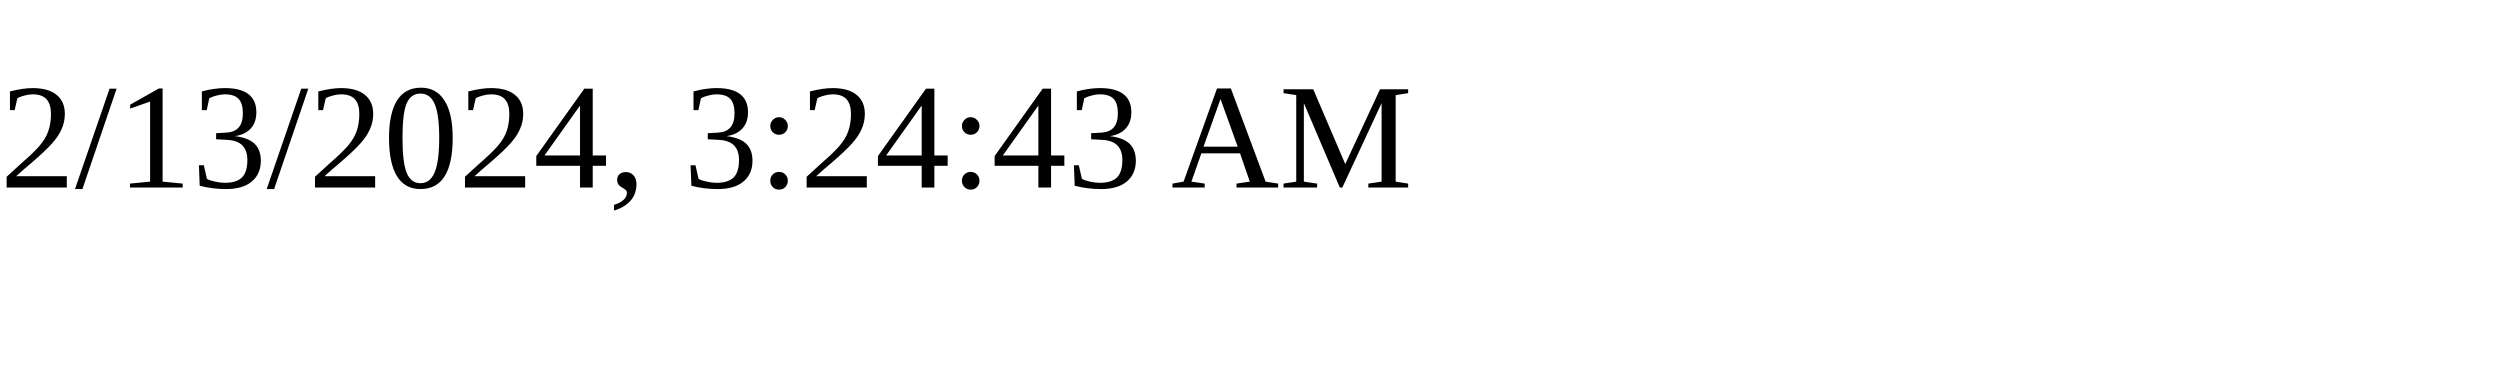
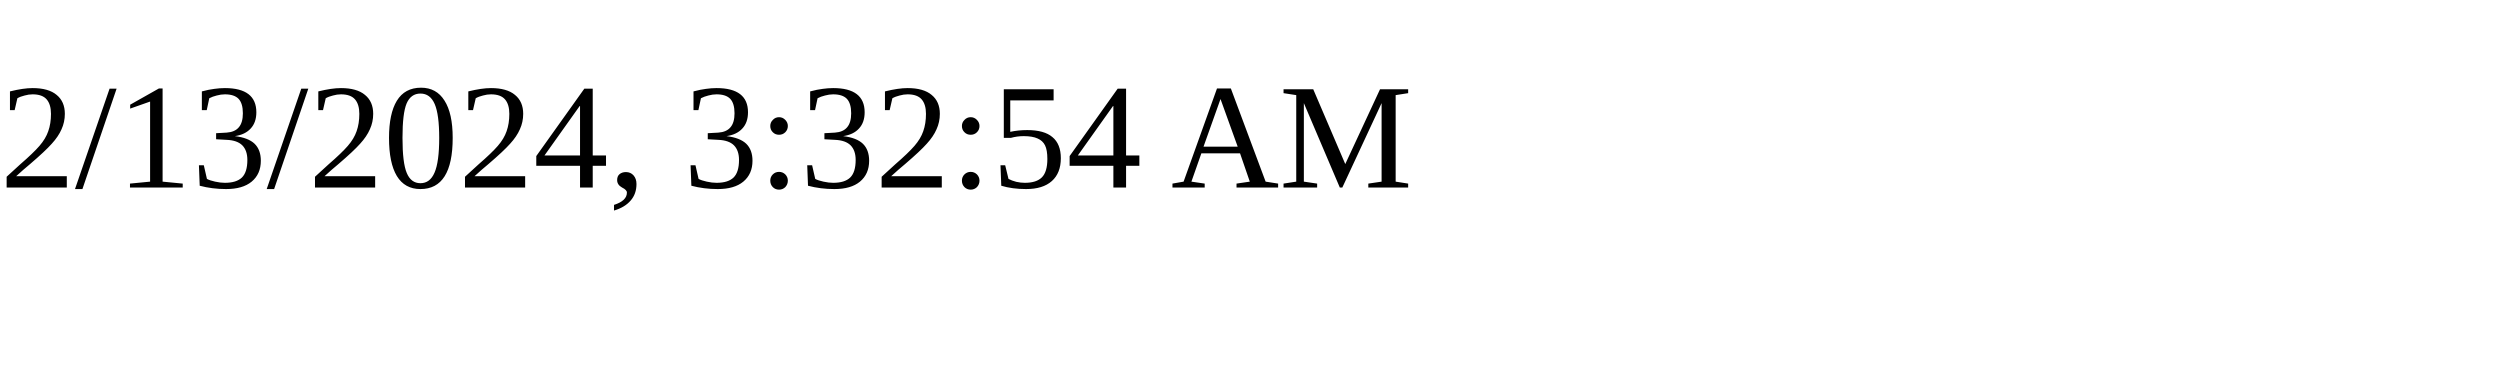
<svg xmlns="http://www.w3.org/2000/svg" height="30" width="200">
-   <text x="0" y="15">2/13/2024, 3:24:43 AM</text>
+   <text x="0" y="15">2/13/2024, 3:32:54 AM</text>
</svg>
